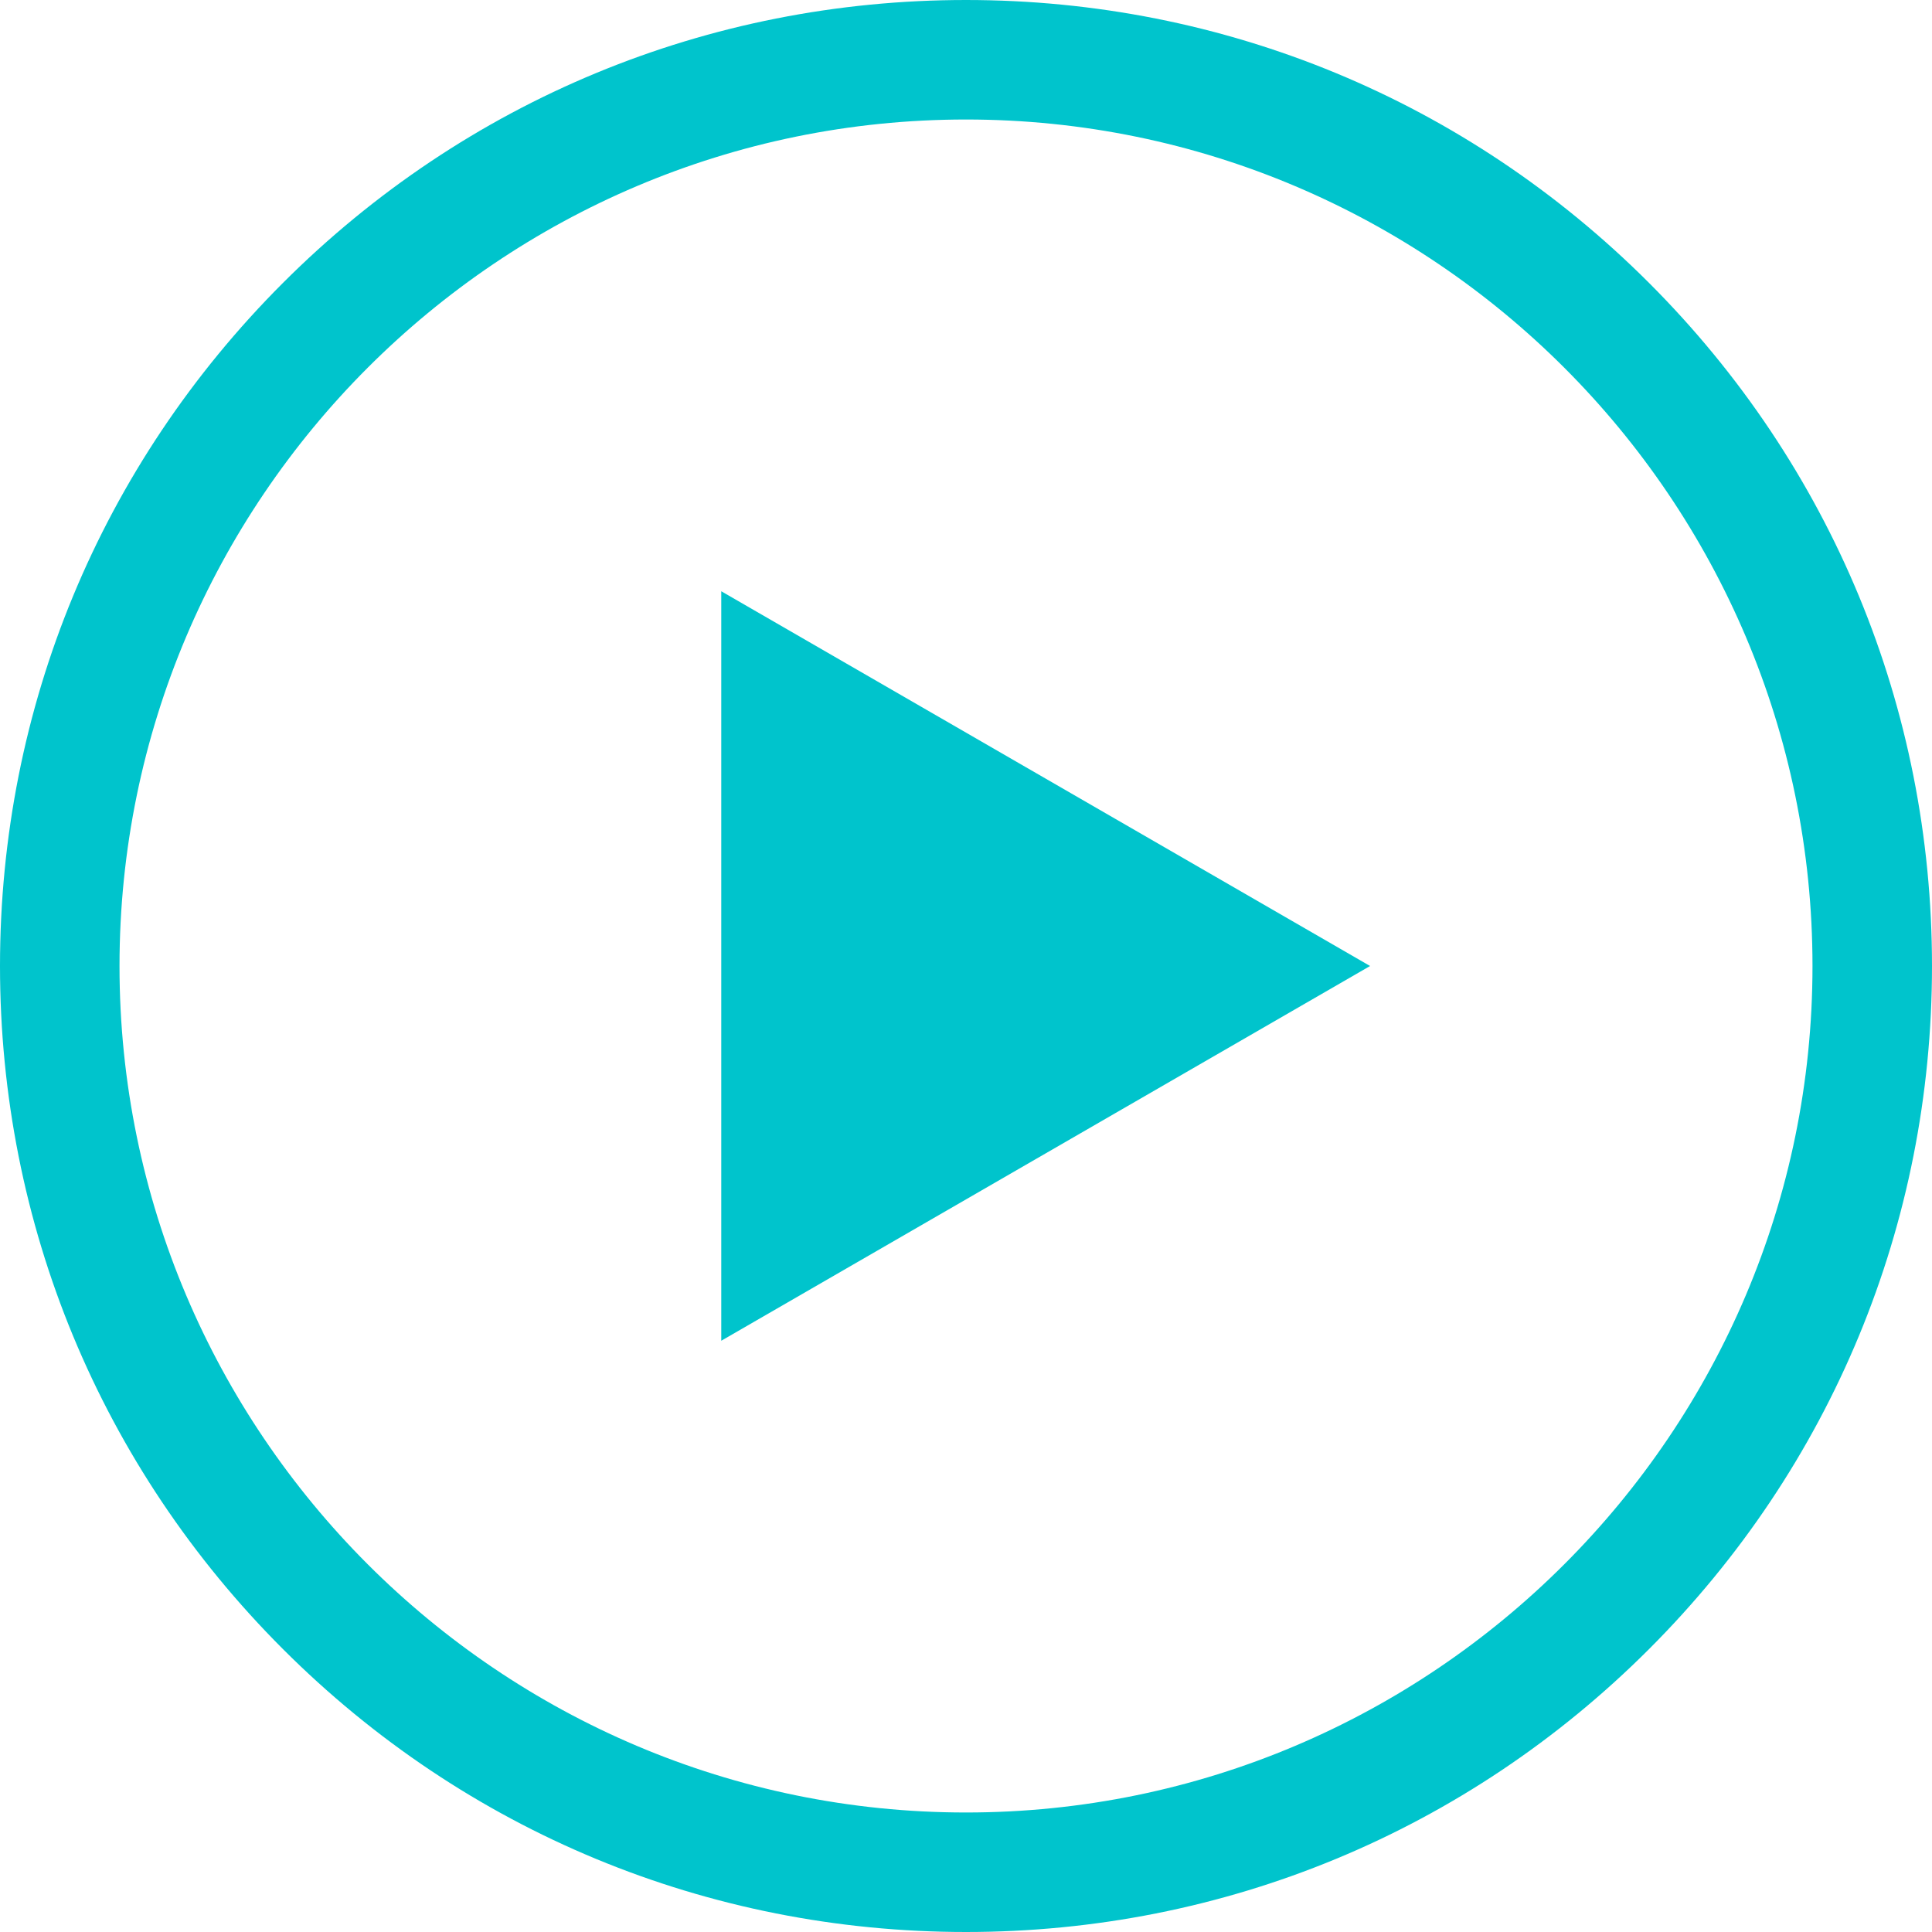
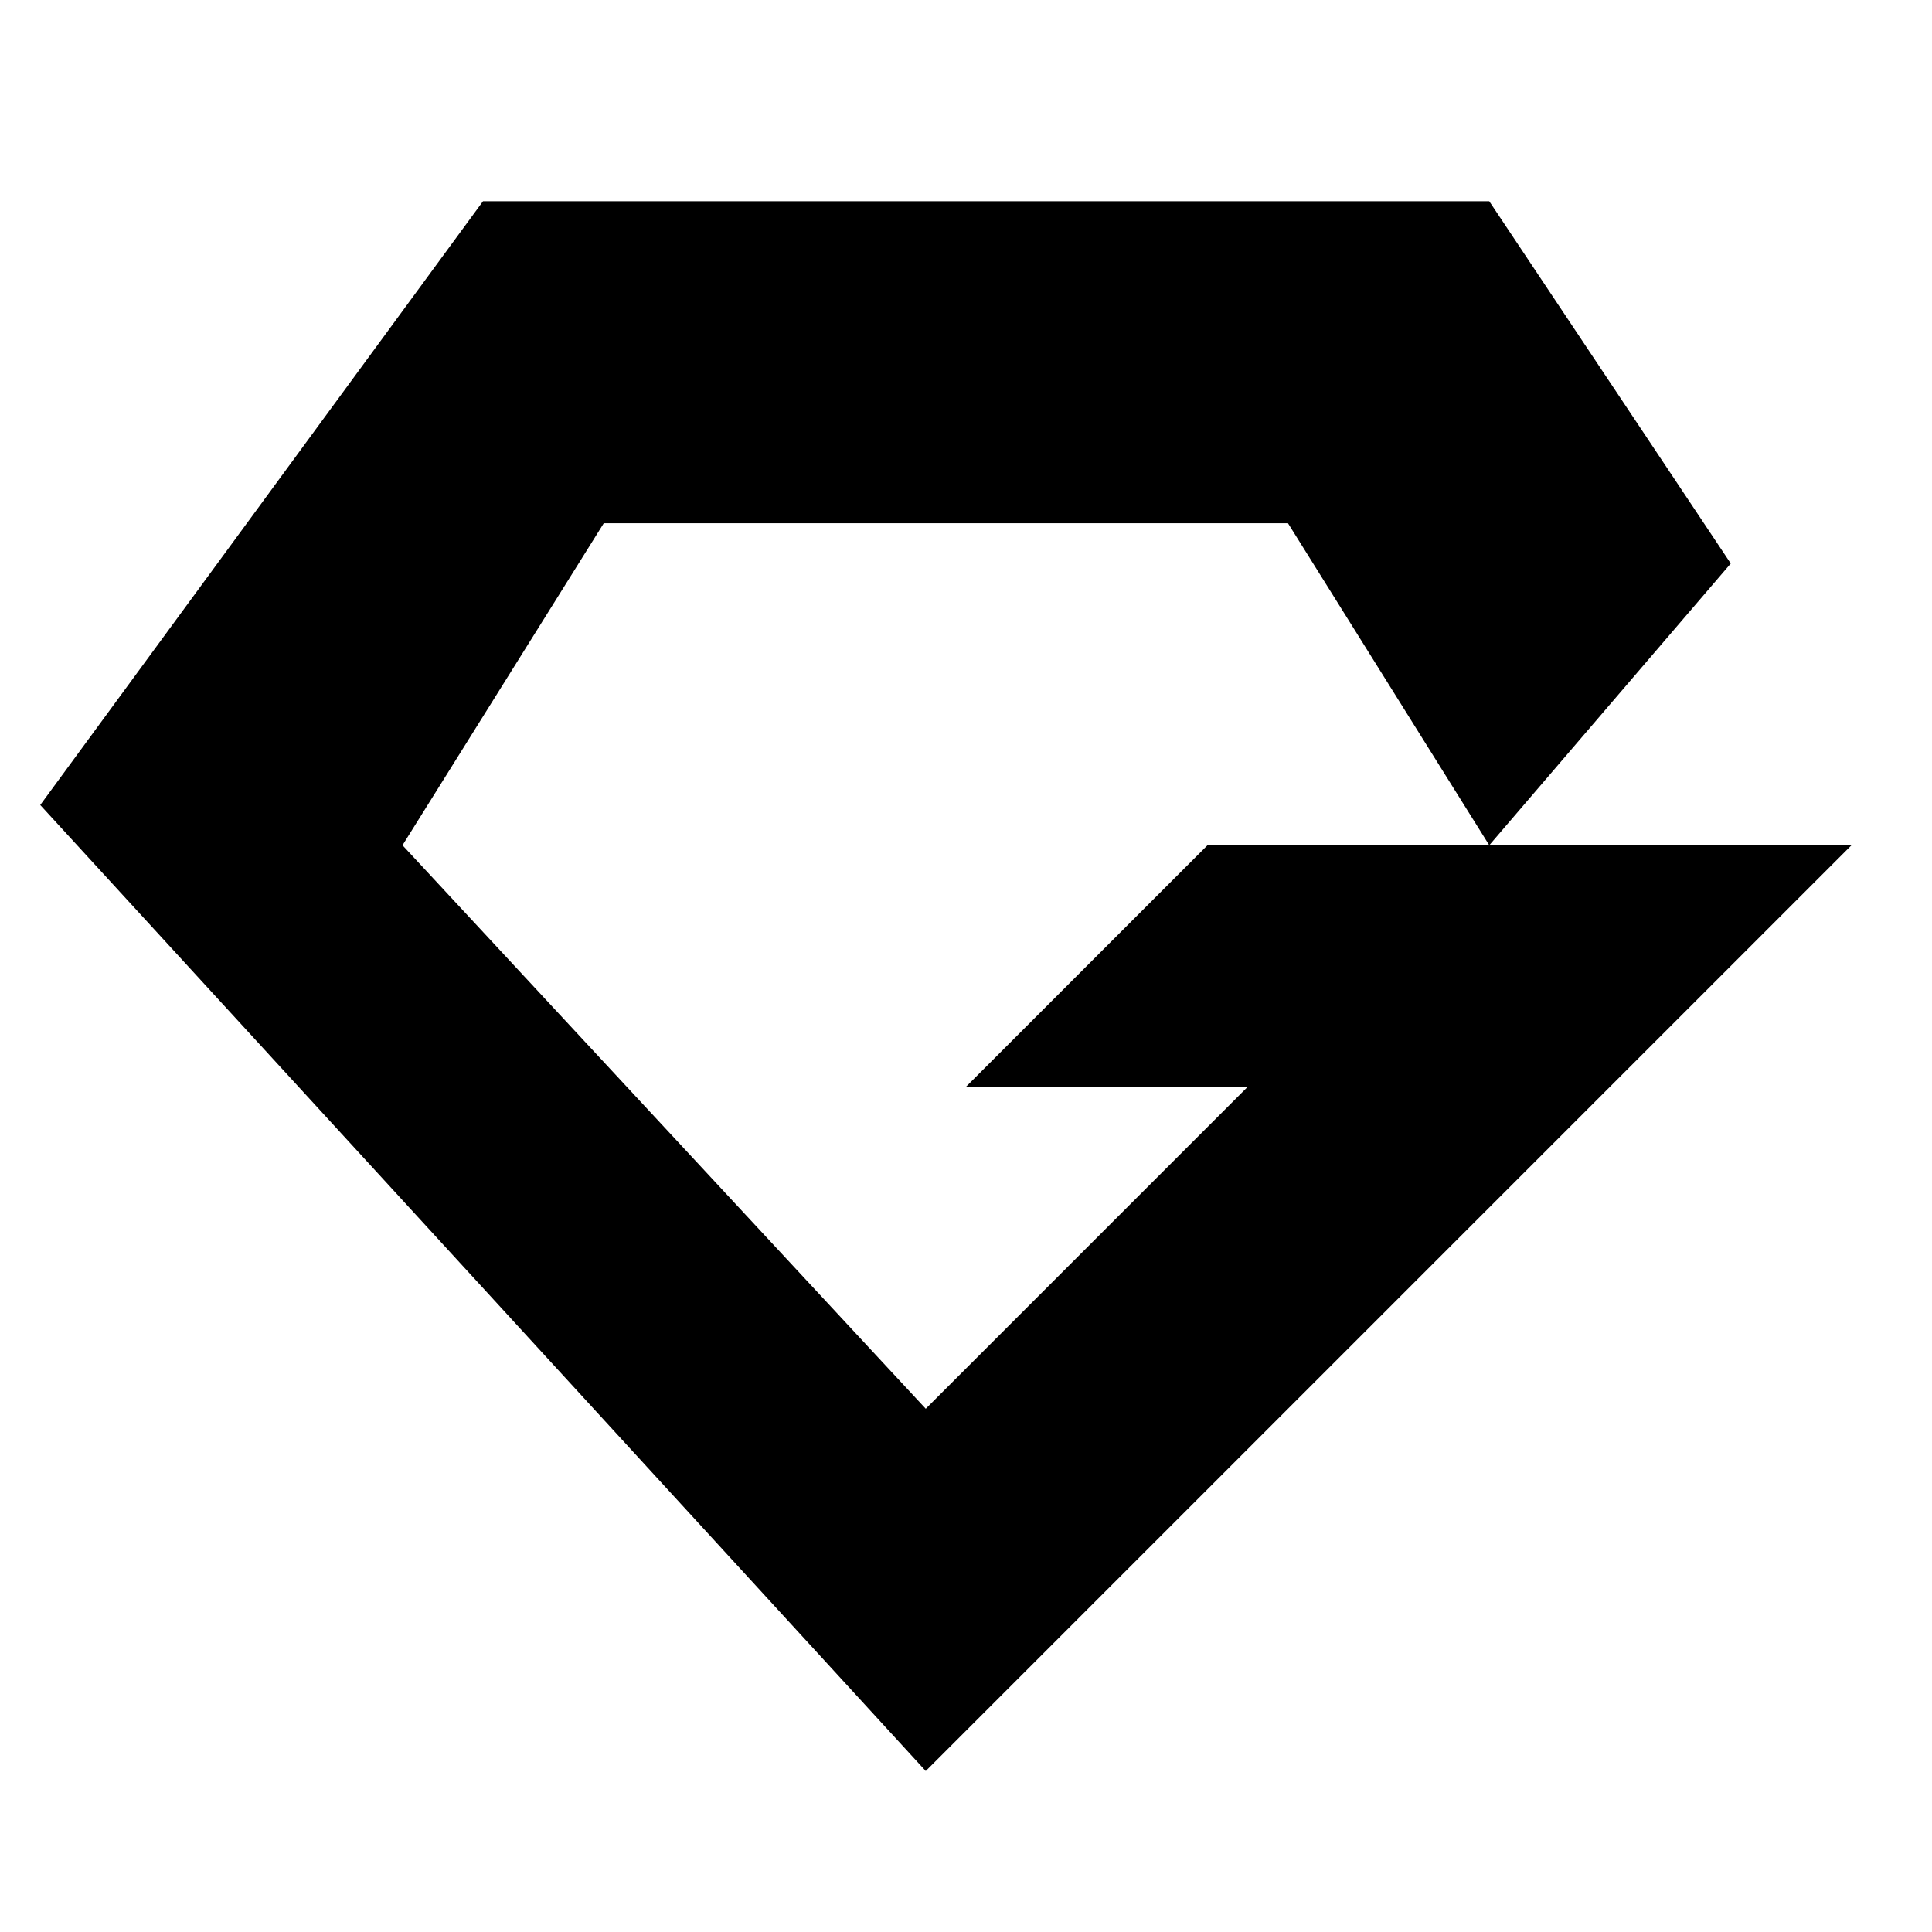
- <svg xmlns="http://www.w3.org/2000/svg" fill="#00c4cc" version="1.1" id="Layer_1" x="0px" y="0px" viewBox="0 0 485 485" style="enable-background:new 0 0 485 485;" xml:space="preserve">
-   <g>
-     <path fill="#5bc5cd;" d="M413.974,71.026C368.171,25.225,307.274,0,242.5,0S116.829,25.225,71.026,71.026C25.225,116.829,0,177.726,0,242.5   s25.225,125.671,71.026,171.474C116.829,459.775,177.726,485,242.5,485s125.671-25.225,171.474-71.026   C459.775,368.171,485,307.274,485,242.5S459.775,116.829,413.974,71.026z M242.5,455C125.327,455,30,359.673,30,242.5   S125.327,30,242.5,30S455,125.327,455,242.5S359.673,455,242.5,455z" />
-     <polygon points="181.062,336.575 343.938,242.5 181.062,148.425  " />
-   </g>
-   <g>
- </g>
-   <g>
- </g>
-   <g>
- </g>
-   <g>
- </g>
-   <g>
- </g>
-   <g>
- </g>
-   <g>
- </g>
-   <g>
- </g>
-   <g>
- </g>
-   <g>
- </g>
-   <g>
- </g>
-   <g>
- </g>
-   <g>
- </g>
-   <g>
- </g>
-   <g>
- </g>
+ <svg id="ror" viewBox="0 0 48 48">
+   <path d="M30 21L46 21 23 44 1 20 12 5 37 5 43 14 37 21 32 13 15 13 10 21 23 35 31 27 24 27z" />
</svg>
